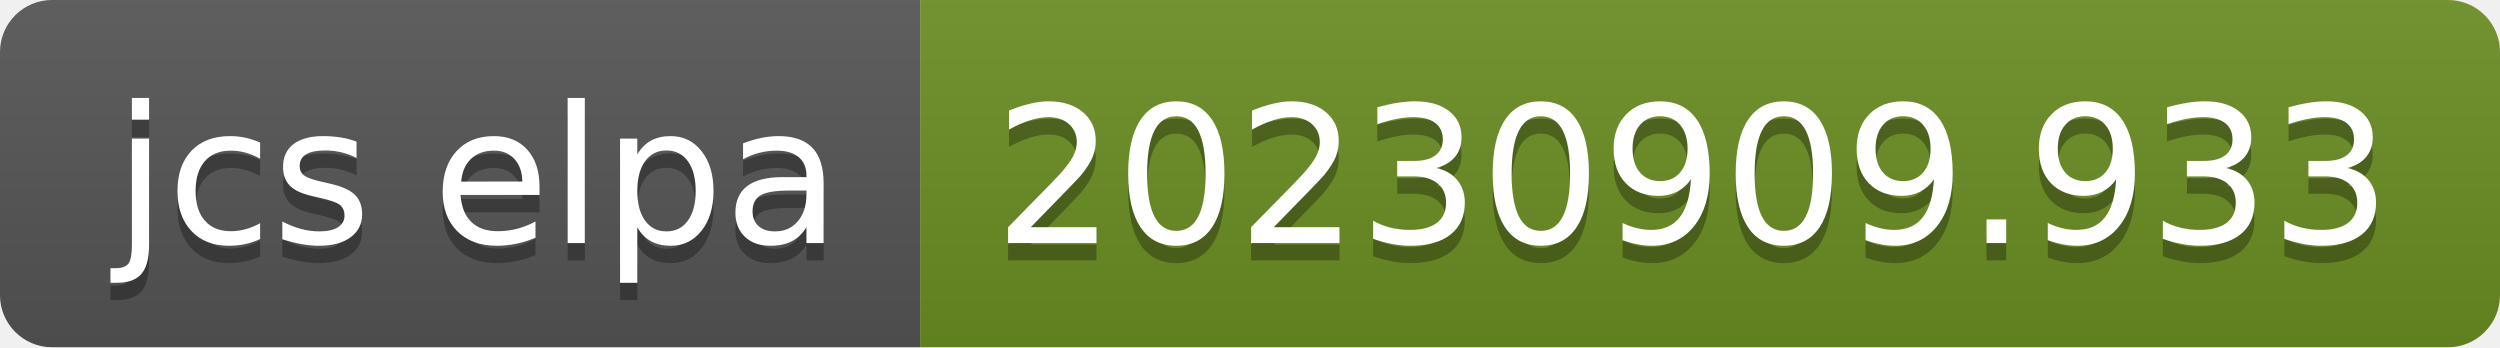
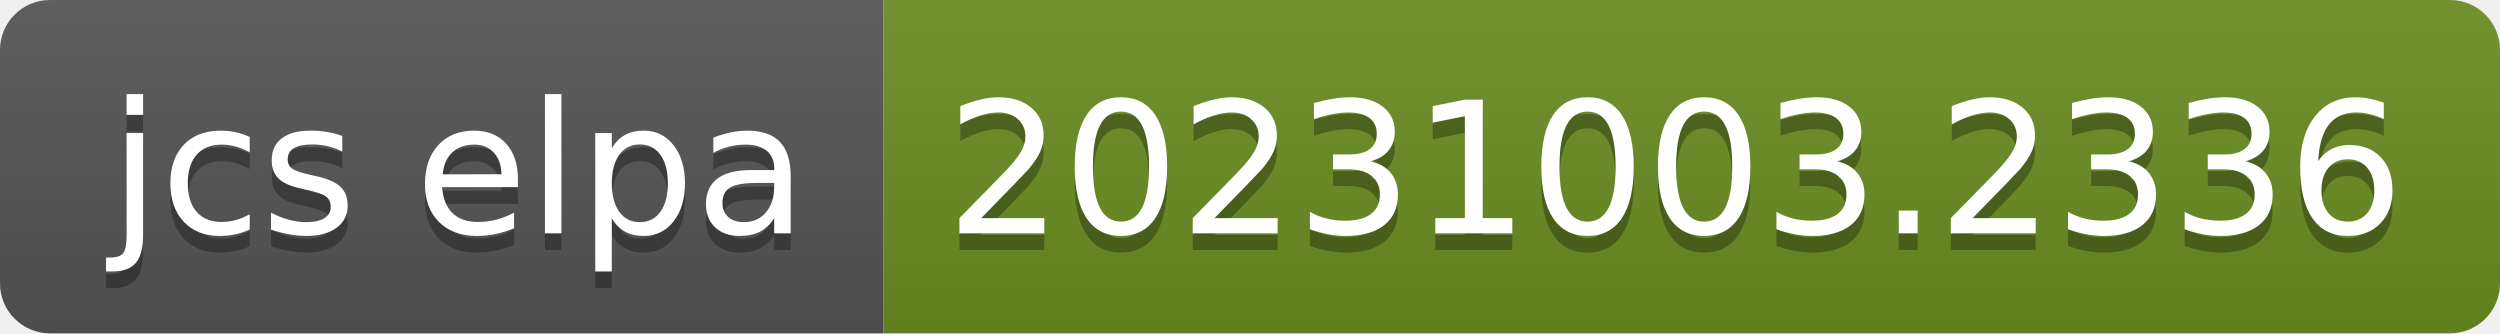
- <svg xmlns="http://www.w3.org/2000/svg" width="144" height="20" role="img" aria-label="jcs elpa: 20230909.933">
+ <svg xmlns="http://www.w3.org/2000/svg" width="150" height="20" role="img" aria-label="jcs elpa: 20231003.2336">
  <linearGradient id="s" x2="0" y2="100%">
    <stop offset="0" stop-color="#bbb" stop-opacity=".1" />
    <stop offset="1" stop-opacity=".1" />
  </linearGradient>
  <clipPath id="r">
-     <rect width="144" height="20" rx="3" fill="#fff" />
+     <rect width="150" height="20" rx="3" fill="#fff" />
  </clipPath>
  <g clip-path="url(#r)">
    <rect width="53" height="20" fill="#555" />
-     <rect x="53" width="91" height="20" fill="#6b8e23" />
-     <rect width="144" height="20" fill="url(#s)" />
+     <rect x="53" width="97" height="20" fill="#6b8e23" />
+     <rect width="150" height="20" fill="url(#s)" />
  </g>
  <g fill="#fff" text-anchor="middle" font-family="Verdana,Geneva,DejaVu Sans,sans-serif" text-rendering="geometricPrecision" font-size="110">
    <text aria-hidden="true" x="275" y="150" fill="#010101" fill-opacity=".3" transform="scale(.1)" textLength="430">jcs elpa</text>
    <text x="275" y="140" transform="scale(.1)" fill="#fff" textLength="430">jcs elpa</text>
-     <text aria-hidden="true" x="975" y="150" fill="#010101" fill-opacity=".3" transform="scale(.1)" textLength="810">20230909.933</text>
-     <text x="975" y="140" transform="scale(.1)" fill="#fff" textLength="810">20230909.933</text>
+     <text aria-hidden="true" x="1005" y="150" fill="#010101" fill-opacity=".3" transform="scale(.1)" textLength="870">20231003.2336</text>
+     <text x="1005" y="140" transform="scale(.1)" fill="#fff" textLength="870">20231003.2336</text>
  </g>
</svg>
